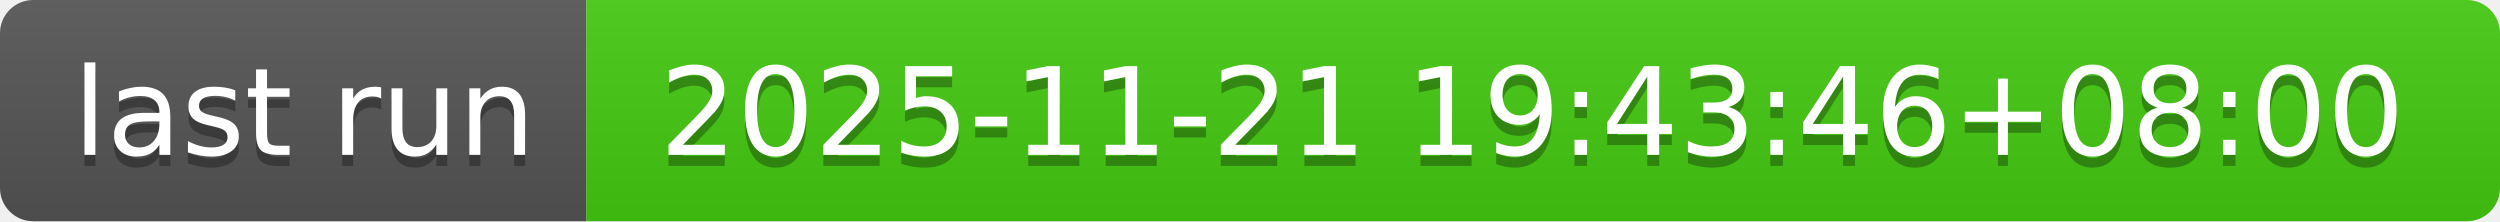
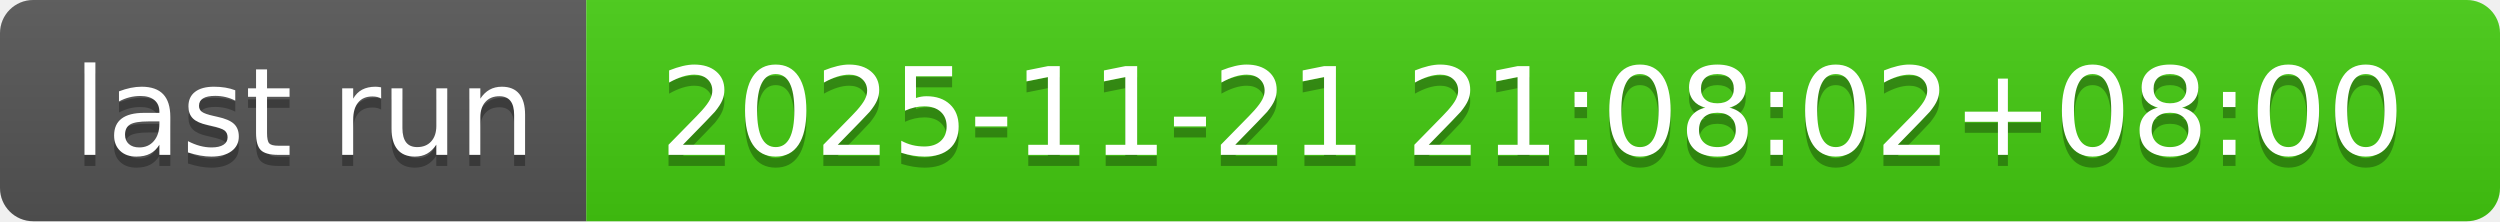
- <svg xmlns="http://www.w3.org/2000/svg" width="226" height="20" role="img" aria-label="last run: 2025-11-21 19:43:46+08:00">
+ <svg xmlns="http://www.w3.org/2000/svg" width="226" height="20" role="img" aria-label="last run: 2025-11-21 21:08:02+08:00">
  <linearGradient id="s" x2="0" y2="100%">
    <stop offset="0" stop-color="#bbb" stop-opacity=".1" />
    <stop offset="1" stop-opacity=".1" />
  </linearGradient>
  <clipPath id="r">
    <rect width="226" height="20" rx="3" fill="#fff" />
  </clipPath>
  <g clip-path="url(#r)">
    <rect width="53" height="20" fill="#555" />
    <rect x="53" width="173" height="20" fill="#4c1" />
    <rect width="226" height="20" fill="url(#s)" />
  </g>
  <g fill="#fff" text-anchor="middle" font-family="Verdana,Geneva,DejaVu Sans,sans-serif" text-rendering="geometricPrecision" font-size="110">
    <text aria-hidden="true" x="275" y="150" fill="#010101" fill-opacity=".3" transform="scale(.1)" textLength="430">last run</text>
    <text x="275" y="140" transform="scale(.1)" fill="#fff" textLength="430">last run</text>
-     <text aria-hidden="true" x="1385" y="150" fill="#010101" fill-opacity=".3" transform="scale(.1)" textLength="1630">2025-11-21 19:43:46+08:00</text>
-     <text x="1385" y="140" transform="scale(.1)" fill="#fff" textLength="1630">2025-11-21 19:43:46+08:00</text>
+     <text aria-hidden="true" x="1385" y="150" fill="#010101" fill-opacity=".3" transform="scale(.1)" textLength="1630">2025-11-21 21:08:02+08:00</text>
+     <text x="1385" y="140" transform="scale(.1)" fill="#fff" textLength="1630">2025-11-21 21:08:02+08:00</text>
  </g>
</svg>
